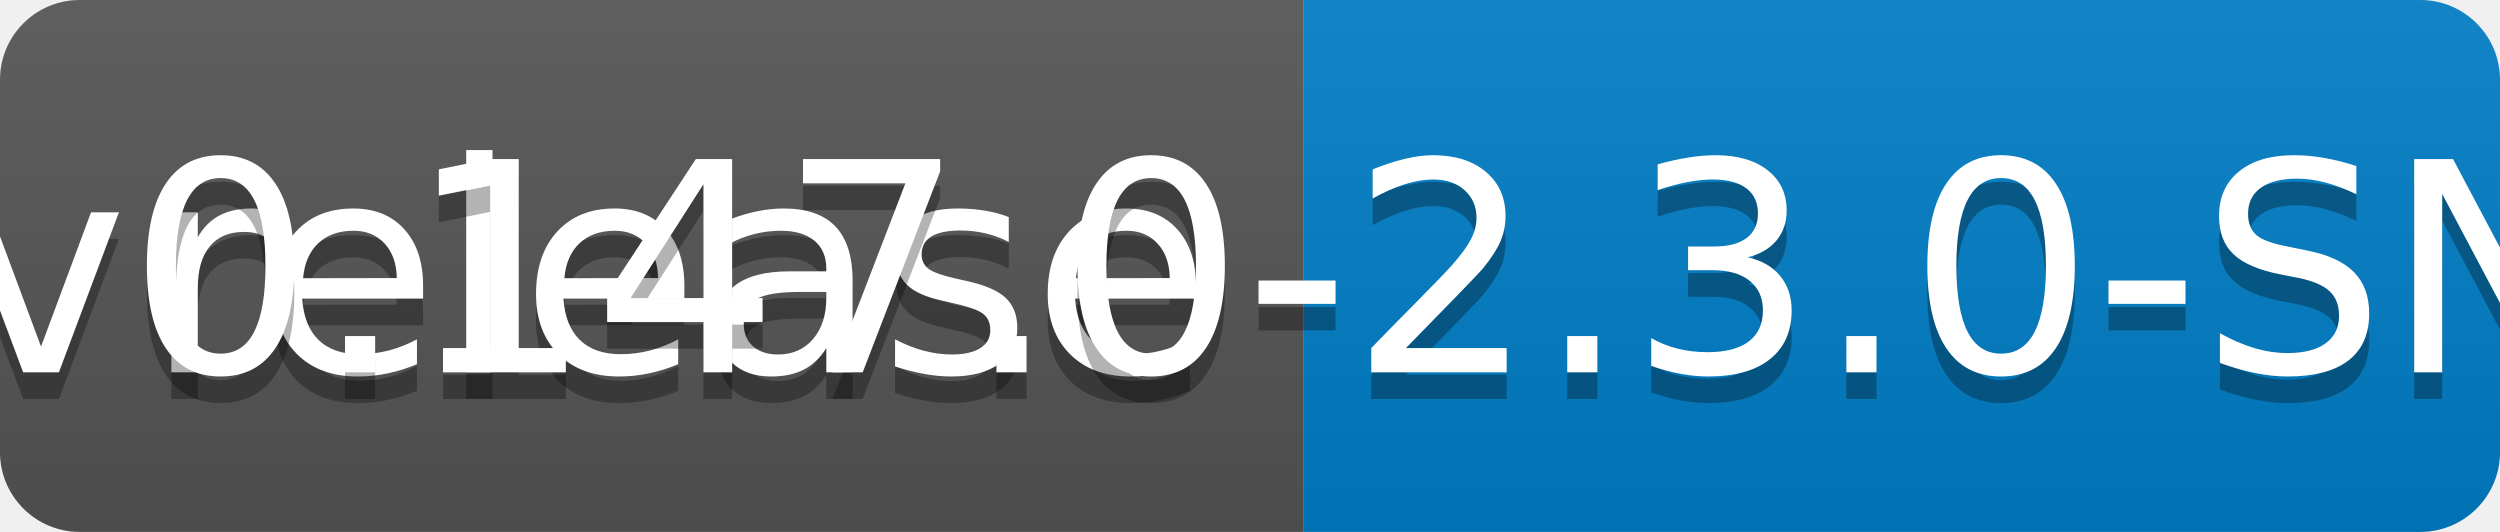
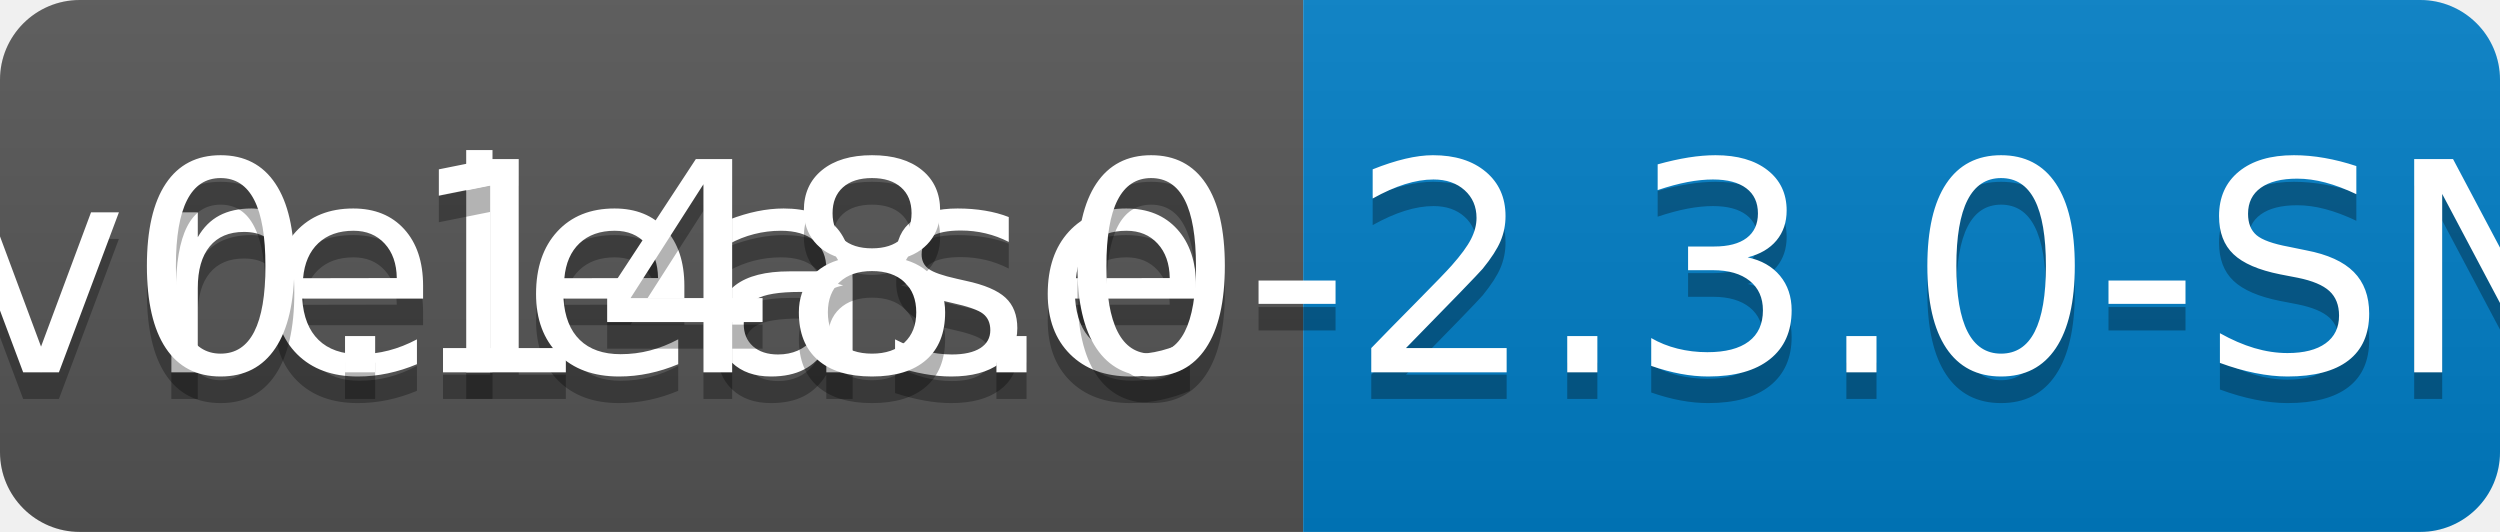
<svg xmlns="http://www.w3.org/2000/svg" width="94" height="20">
  <linearGradient id="b" x2="0" y2="100%">
    <stop offset="0" stop-color="#bbb" stop-opacity=".1" />
    <stop offset="1" stop-opacity=".1" />
  </linearGradient>
  <clipPath id="a">
    <rect width="94" height="20" rx="3" fill="#fff" />
  </clipPath>
  <g clip-path="url(#a)">
    <path fill="#555" d="M0 0h49v20H0z" />
    <path fill="#007ec6" d="M49 0h45v20H49z" />
    <path fill="url(#b)" d="M0 0h94v20H0z" />
  </g>
  <g fill="#fff" text-anchor="middle" font-family="DejaVu Sans,Verdana,Geneva,sans-serif" font-size="110">
    <text x="255" y="150" fill="#010101" fill-opacity=".3" transform="scale(.1)" textLength="390">release</text>
    <text x="255" y="140" transform="scale(.1)" textLength="390">release</text>
-     <text x="705" y="150" fill="#010101" fill-opacity=".3" transform="scale(.1)" textLength="350">v0.147.0-2.3.0-SNAPSHOT</text>
-     <text x="705" y="140" transform="scale(.1)" textLength="350">v0.147.0-2.3.0-SNAPSHOT</text>
+     <text x="705" y="150" fill="#010101" fill-opacity=".3" transform="scale(.1)" textLength="350">v0.148.0-2.3.0-SNAPSHOT</text>
+     <text x="705" y="140" transform="scale(.1)" textLength="350">v0.148.0-2.3.0-SNAPSHOT</text>
  </g>
</svg>
